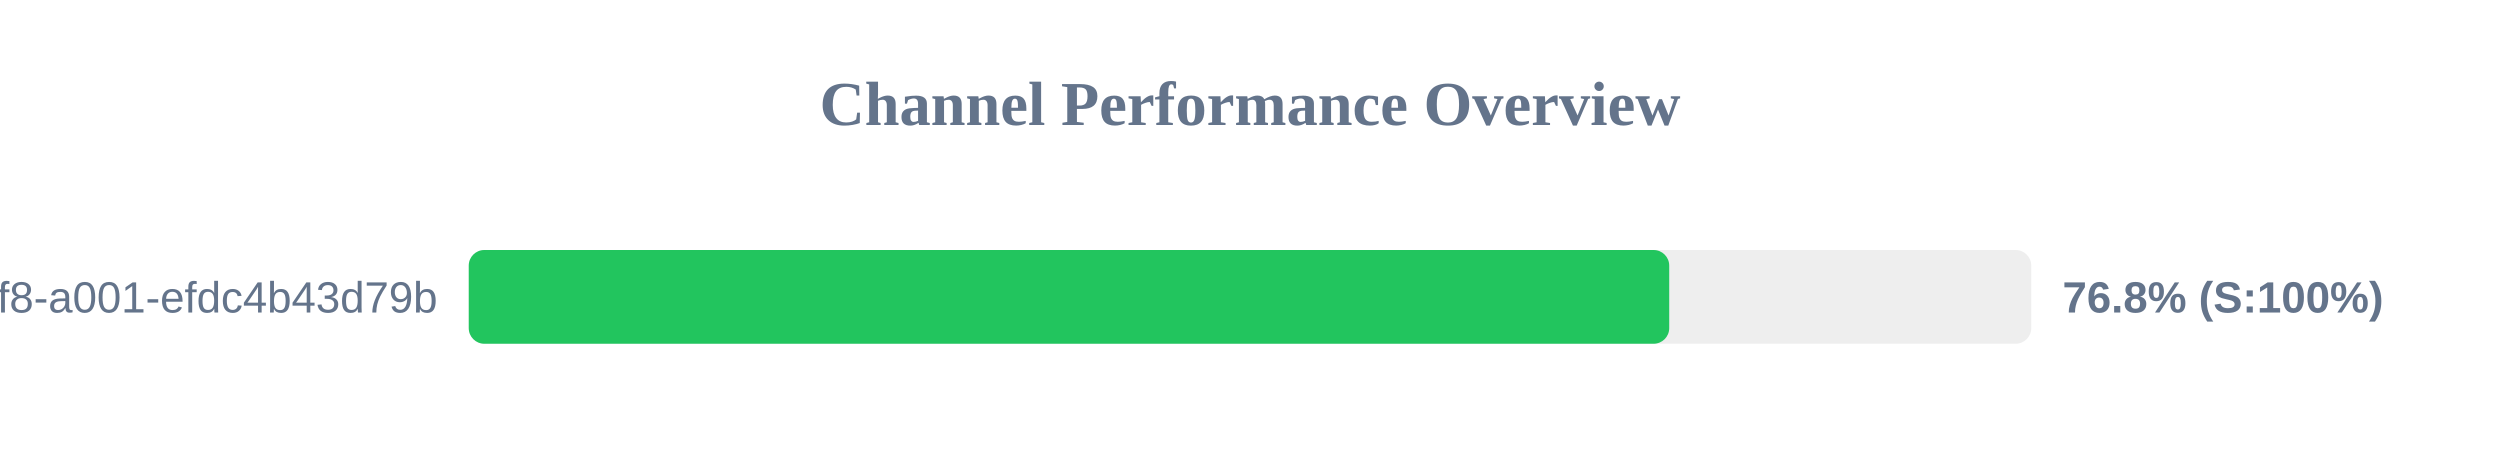
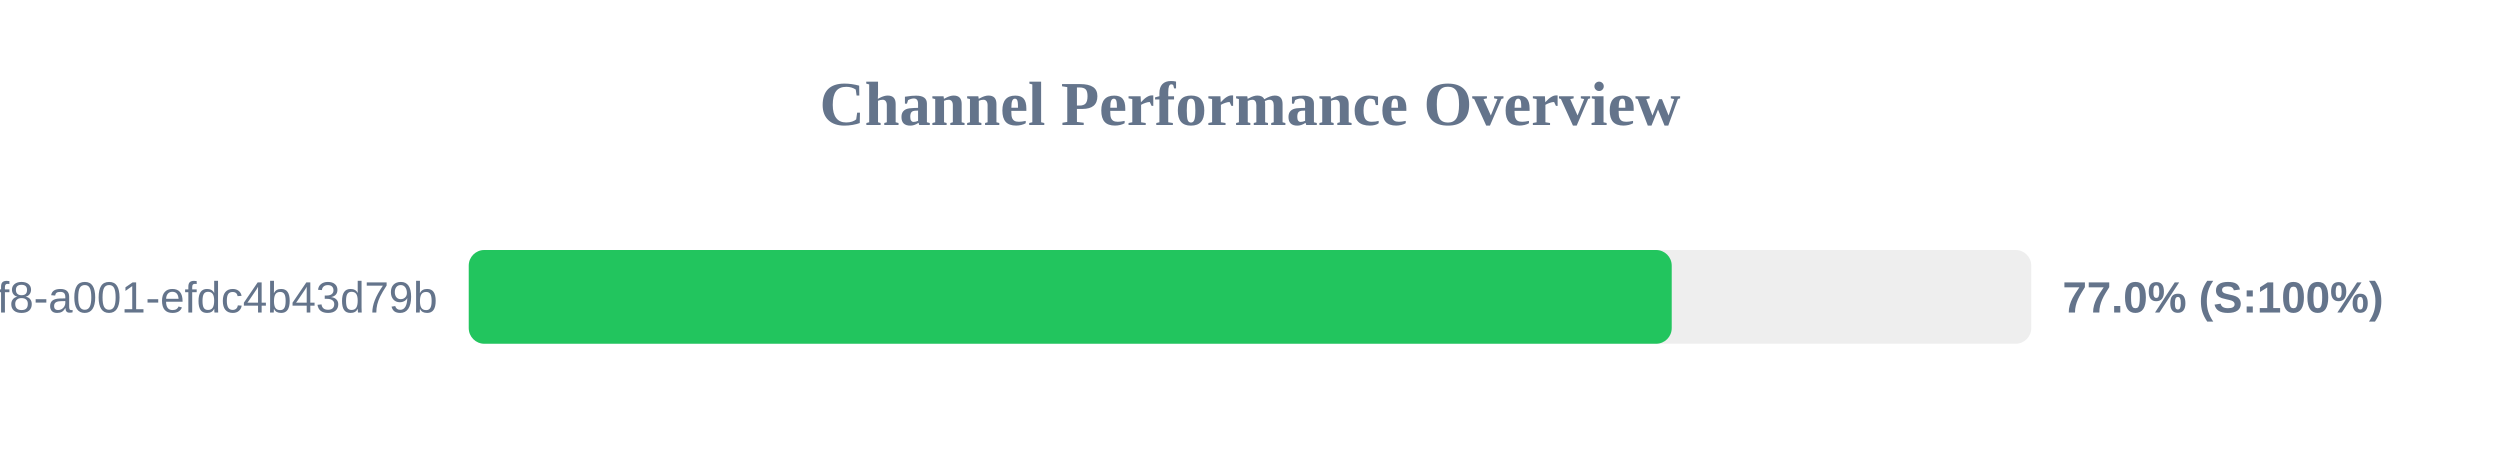
<svg xmlns="http://www.w3.org/2000/svg" width="800" height="150" version="1.1">
  <style>
        .row { font: 14px Arial; fill: #64748b; }
        .score { font: bold 14px Arial; fill: #64748b; }
    </style>
  <text x="400" y="40" text-anchor="middle" font-size="20px" font-weight="bold" fill="#64748b">Channel Performance Overview</text>
  <rect x="150" y="80" width="500" height="30" fill="#eee" rx="5" />
-   <rect x="150" y="80" width="384.15" height="30" fill="#22c55e" rx="5" />
+   <rect x="150" y="80" width="384.95" height="30" fill="#22c55e" rx="5" />
  <text x="140" y="100" text-anchor="end" class="row">?uuid=1fdb6b30-5371-4ff8-a001-efdc4b43d79b</text>
-   <text x="660" y="100" text-anchor="start" class="score">76.8% (S:100%)</text>
+   <text x="660" y="100" text-anchor="start" class="score">77.0% (S:100%)</text>
</svg>
